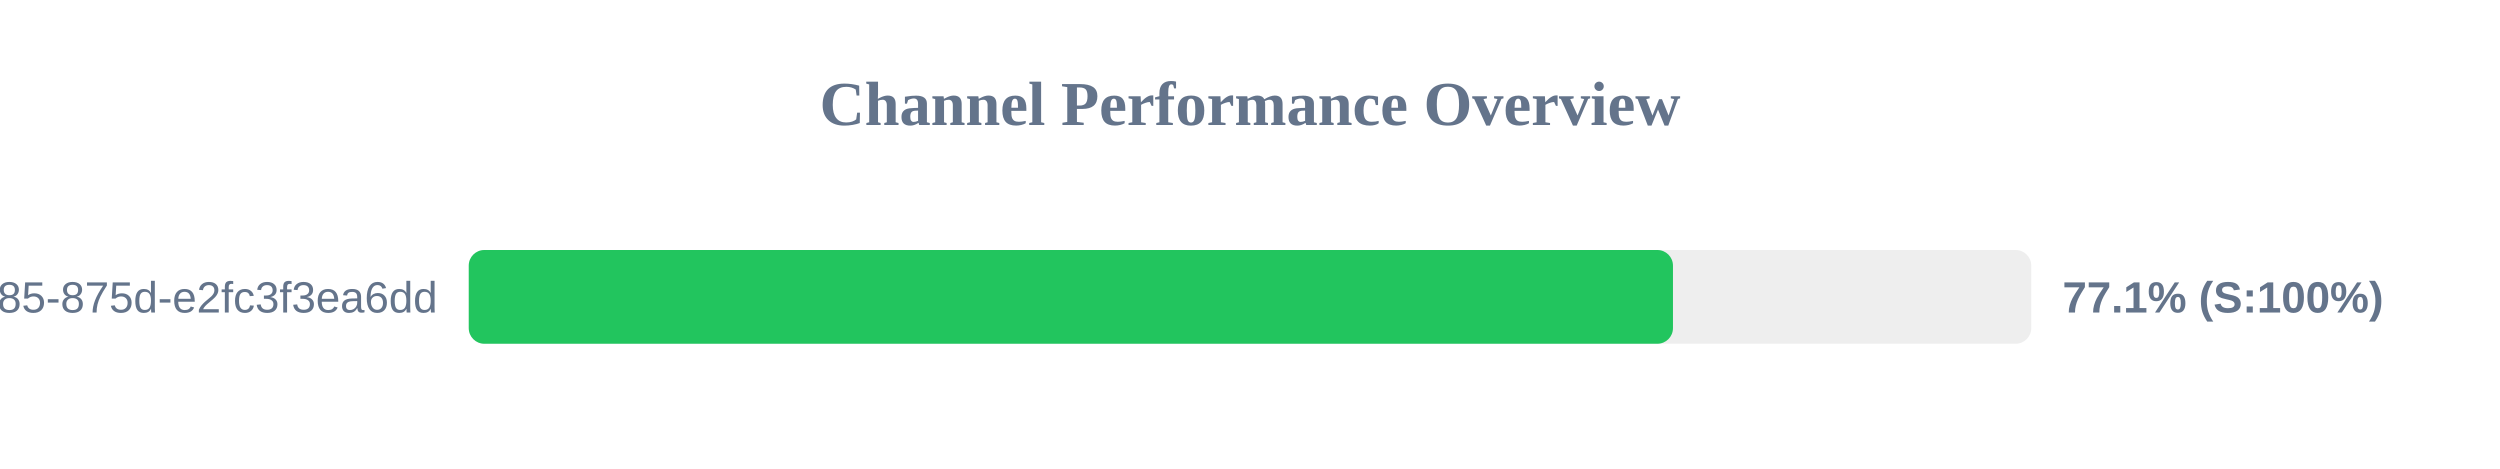
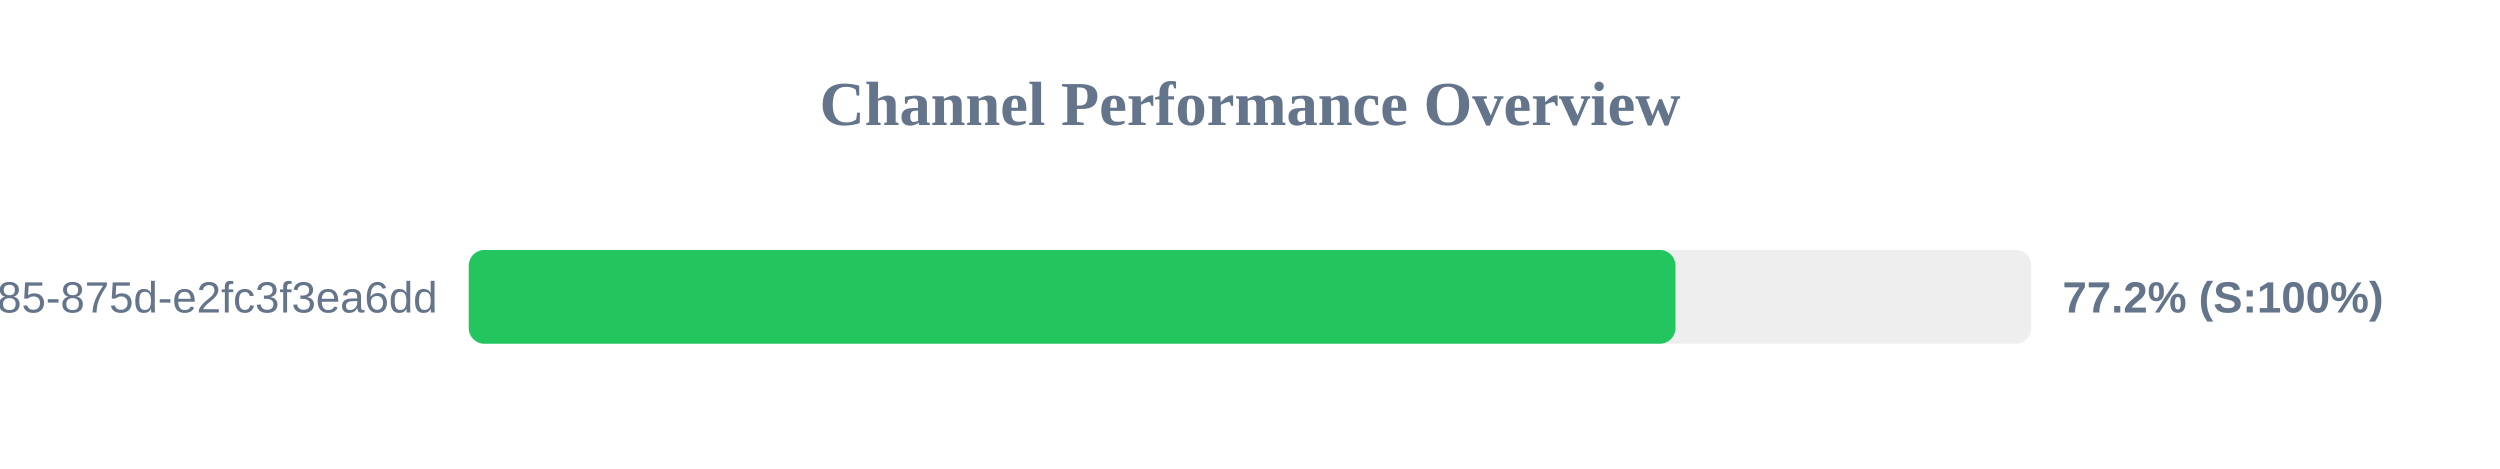
<svg xmlns="http://www.w3.org/2000/svg" width="800" height="150" version="1.1">
  <style>
        .row { font: 14px Arial; fill: #64748b; }
        .score { font: bold 14px Arial; fill: #64748b; }
    </style>
  <text x="400" y="40" text-anchor="middle" font-size="20px" font-weight="bold" fill="#64748b">Channel Performance Overview</text>
  <rect x="150" y="80" width="500" height="30" fill="#eee" rx="5" />
-   <rect x="150" y="80" width="385.35" height="30" fill="#22c55e" rx="5" />
+   <rect x="150" y="80" width="386.15" height="30" fill="#22c55e" rx="5" />
  <text x="140" y="100" text-anchor="end" class="row">?uuid=1045aedf-053c-4585-875d-e2fc3f3ea6dd</text>
-   <text x="660" y="100" text-anchor="start" class="score">77.1% (S:100%)</text>
+   <text x="660" y="100" text-anchor="start" class="score">77.2% (S:100%)</text>
</svg>
